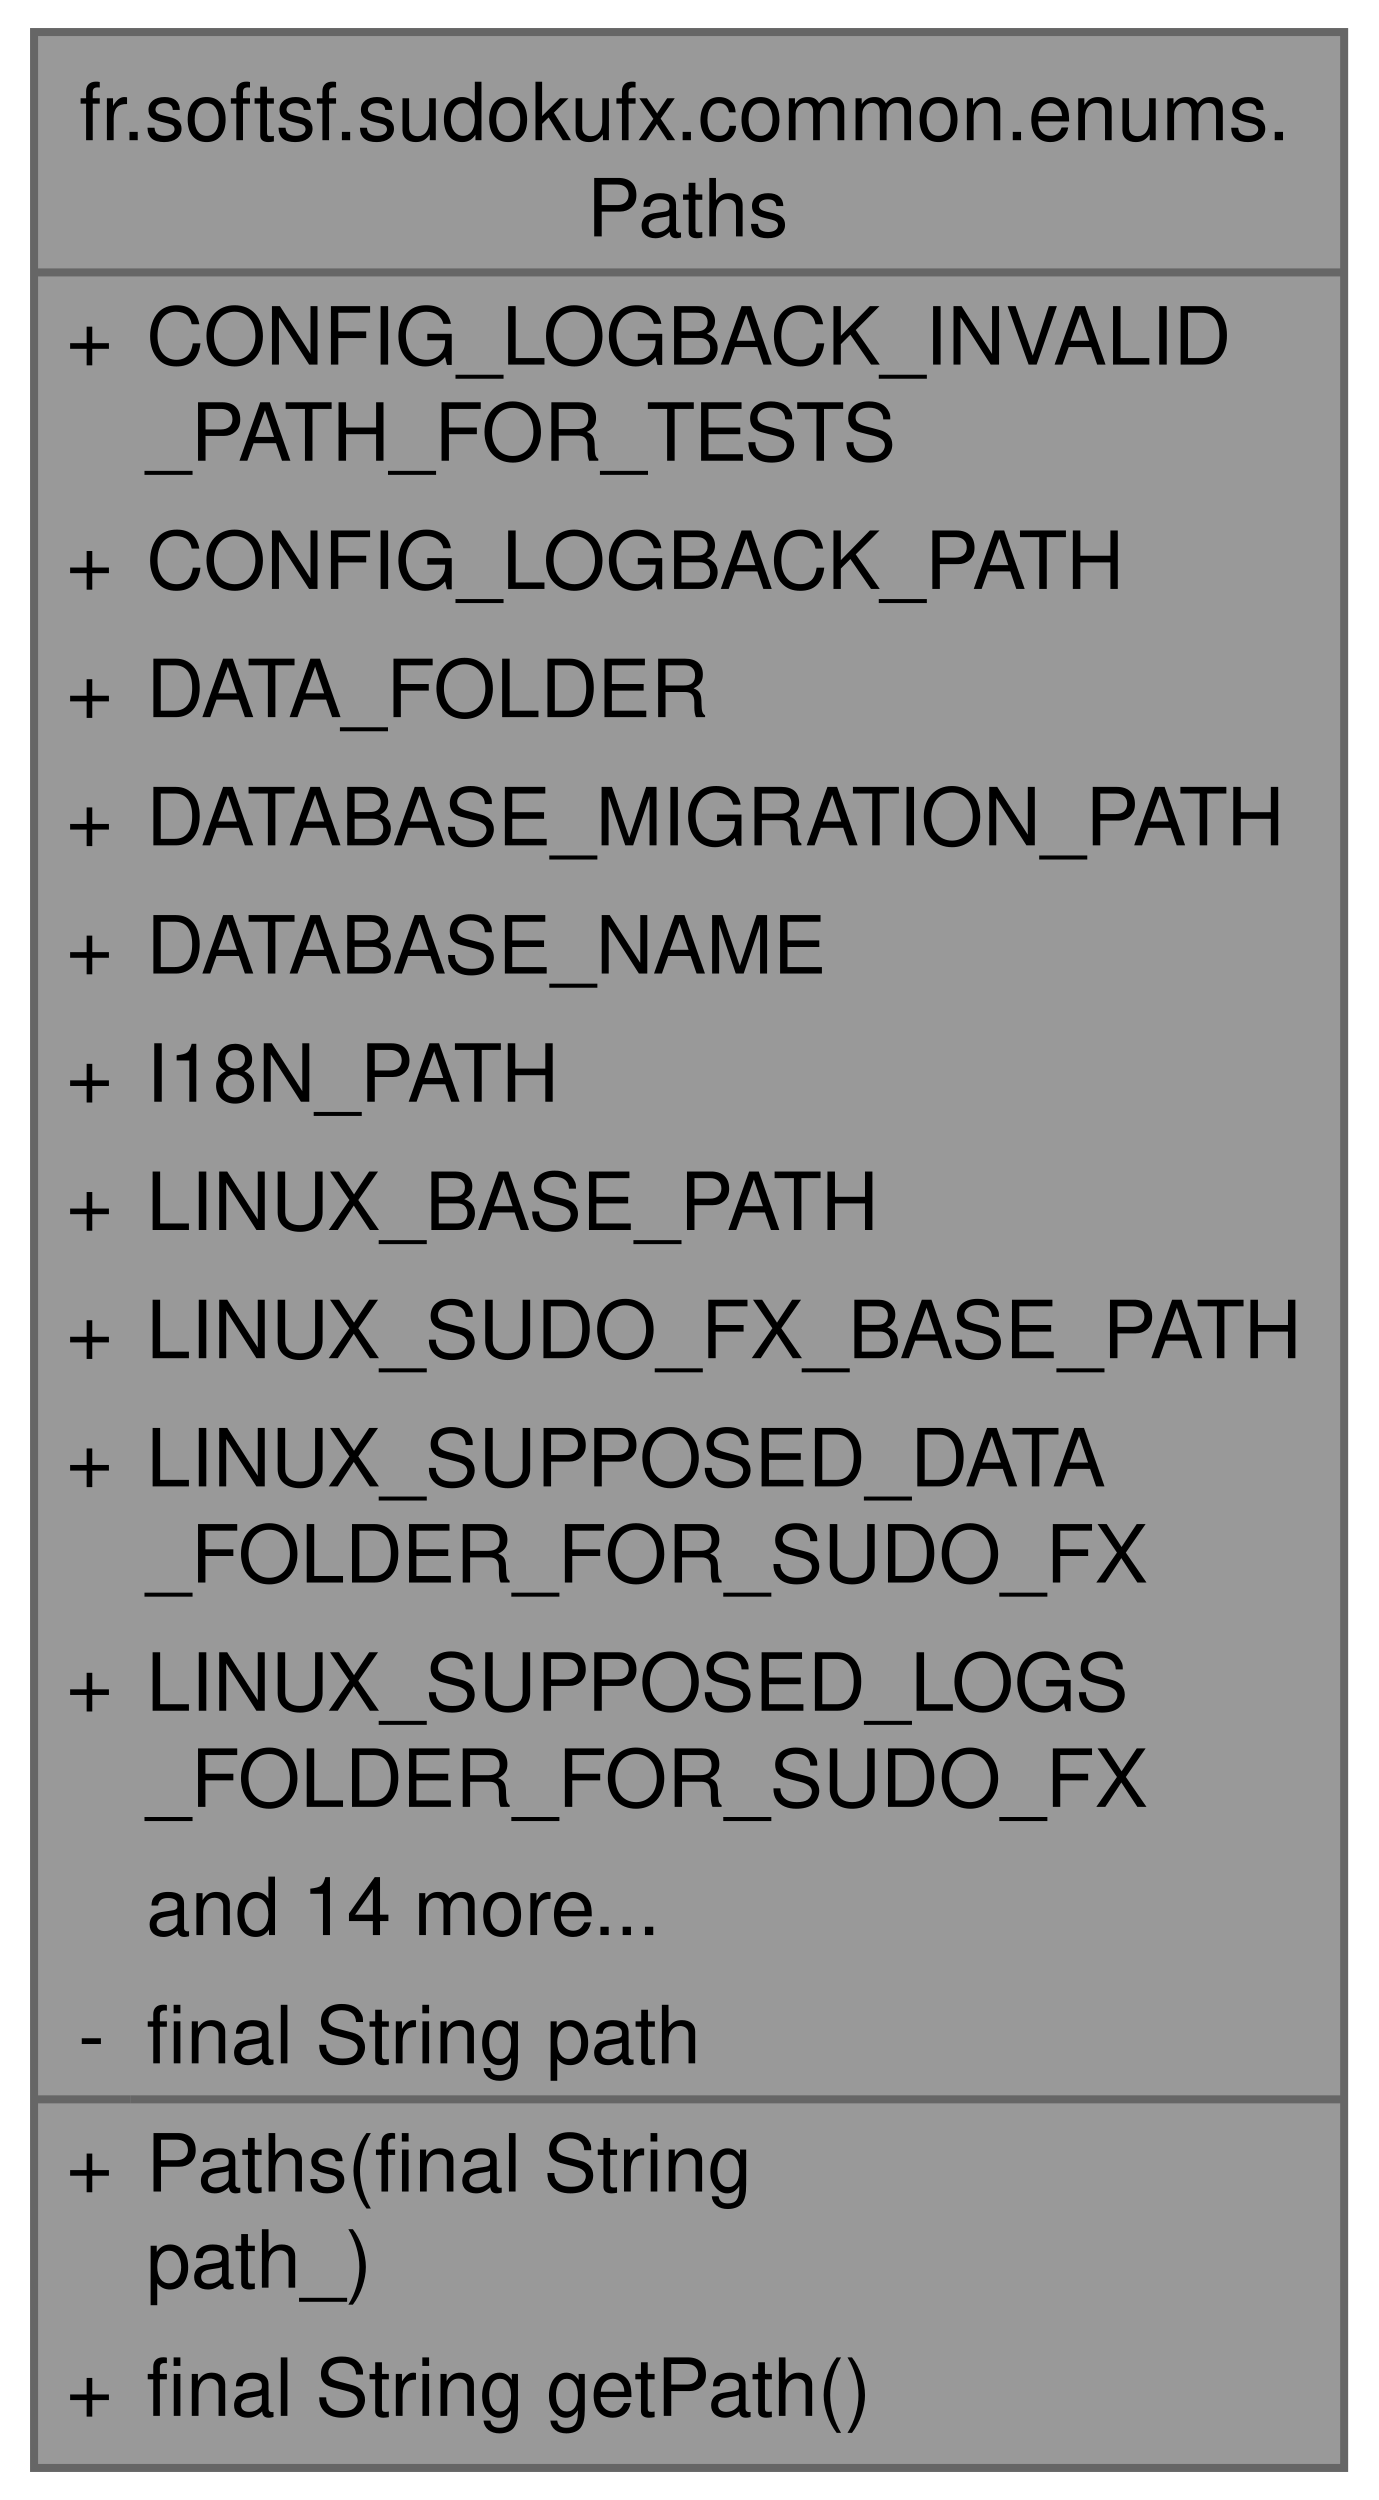
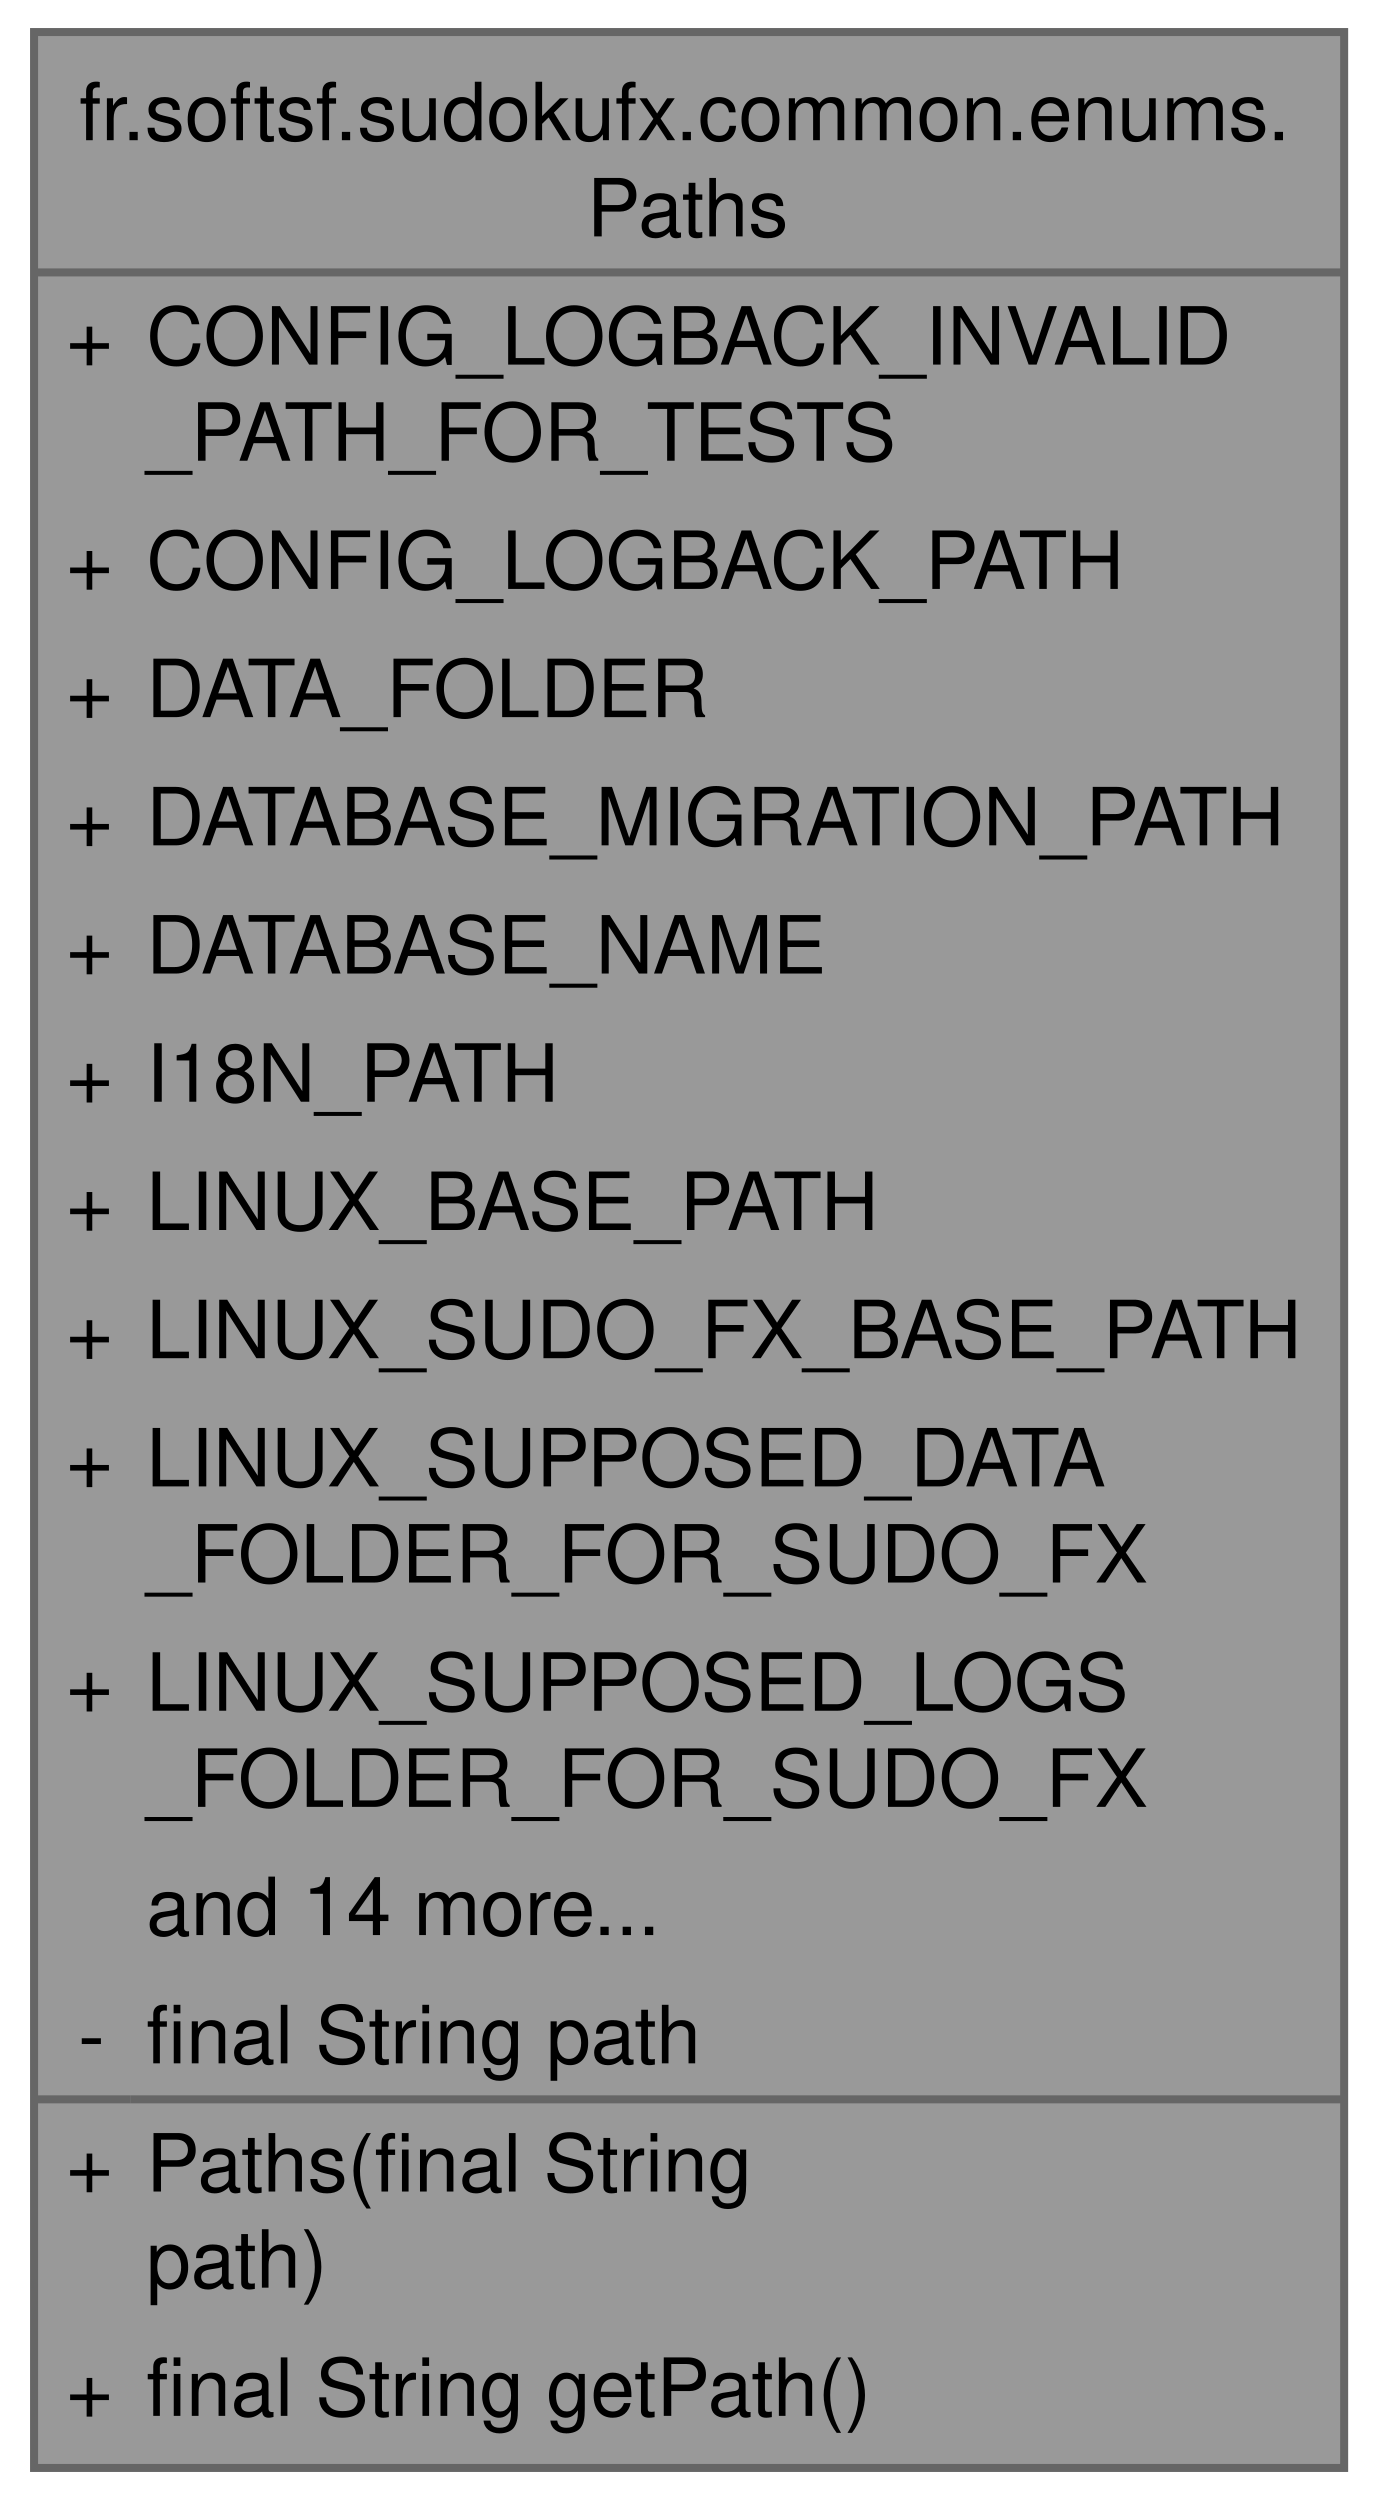
<svg xmlns="http://www.w3.org/2000/svg" xmlns:xlink="http://www.w3.org/1999/xlink" width="172pt" height="312pt" viewBox="0.00 0.00 171.50 312.00">
  <g id="graph0" class="graph" transform="scale(1 1) rotate(0) translate(4 308)">
    <g id="Node000001" class="node">
      <g id="a_Node000001">
        <a xlink:title="Utility enum for various application-specific paths.">
          <polygon fill="#999999" stroke="none" points="163.5,-304 0,-304 0,0 163.5,0 163.5,-304" />
          <text text-anchor="start" x="5.62" y="-290.5" font-family="Helvetica,sans-Serif" font-size="10.00">fr.softsf.sudokufx.common.enums.</text>
          <text text-anchor="start" x="69" y="-278.5" font-family="Helvetica,sans-Serif" font-size="10.00">Paths</text>
          <text text-anchor="start" x="4" y="-262.5" font-family="Helvetica,sans-Serif" font-size="10.00">+</text>
          <text text-anchor="start" x="14" y="-262.5" font-family="Helvetica,sans-Serif" font-size="10.00">CONFIG_LOGBACK_INVALID</text>
          <text text-anchor="start" x="14" y="-250.5" font-family="Helvetica,sans-Serif" font-size="10.00">_PATH_FOR_TESTS</text>
          <text text-anchor="start" x="4" y="-234.5" font-family="Helvetica,sans-Serif" font-size="10.00">+</text>
          <text text-anchor="start" x="14" y="-234.5" font-family="Helvetica,sans-Serif" font-size="10.00">CONFIG_LOGBACK_PATH</text>
          <text text-anchor="start" x="4" y="-218.5" font-family="Helvetica,sans-Serif" font-size="10.00">+</text>
          <text text-anchor="start" x="14" y="-218.5" font-family="Helvetica,sans-Serif" font-size="10.00">DATA_FOLDER</text>
          <text text-anchor="start" x="4" y="-202.5" font-family="Helvetica,sans-Serif" font-size="10.00">+</text>
          <text text-anchor="start" x="14" y="-202.5" font-family="Helvetica,sans-Serif" font-size="10.00">DATABASE_MIGRATION_PATH</text>
          <text text-anchor="start" x="4" y="-186.5" font-family="Helvetica,sans-Serif" font-size="10.00">+</text>
          <text text-anchor="start" x="14" y="-186.5" font-family="Helvetica,sans-Serif" font-size="10.00">DATABASE_NAME</text>
          <text text-anchor="start" x="4" y="-170.5" font-family="Helvetica,sans-Serif" font-size="10.00">+</text>
          <text text-anchor="start" x="14" y="-170.5" font-family="Helvetica,sans-Serif" font-size="10.00">I18N_PATH</text>
          <text text-anchor="start" x="4" y="-154.5" font-family="Helvetica,sans-Serif" font-size="10.00">+</text>
          <text text-anchor="start" x="14" y="-154.5" font-family="Helvetica,sans-Serif" font-size="10.00">LINUX_BASE_PATH</text>
          <text text-anchor="start" x="4" y="-138.5" font-family="Helvetica,sans-Serif" font-size="10.00">+</text>
          <text text-anchor="start" x="14" y="-138.5" font-family="Helvetica,sans-Serif" font-size="10.00">LINUX_SUDO_FX_BASE_PATH</text>
          <text text-anchor="start" x="4" y="-122.5" font-family="Helvetica,sans-Serif" font-size="10.00">+</text>
          <text text-anchor="start" x="14" y="-122.5" font-family="Helvetica,sans-Serif" font-size="10.00">LINUX_SUPPOSED_DATA</text>
          <text text-anchor="start" x="14" y="-110.5" font-family="Helvetica,sans-Serif" font-size="10.00">_FOLDER_FOR_SUDO_FX</text>
          <text text-anchor="start" x="4" y="-94.5" font-family="Helvetica,sans-Serif" font-size="10.00">+</text>
          <text text-anchor="start" x="14" y="-94.5" font-family="Helvetica,sans-Serif" font-size="10.00">LINUX_SUPPOSED_LOGS</text>
          <text text-anchor="start" x="14" y="-82.5" font-family="Helvetica,sans-Serif" font-size="10.00">_FOLDER_FOR_SUDO_FX</text>
          <text text-anchor="start" x="14" y="-66.5" font-family="Helvetica,sans-Serif" font-size="10.00">and 14 more...</text>
          <text text-anchor="start" x="5.5" y="-50.5" font-family="Helvetica,sans-Serif" font-size="10.00">-</text>
          <text text-anchor="start" x="14" y="-50.5" font-family="Helvetica,sans-Serif" font-size="10.00">final String path</text>
          <text text-anchor="start" x="4" y="-34.5" font-family="Helvetica,sans-Serif" font-size="10.00">+</text>
          <text text-anchor="start" x="14" y="-34.5" font-family="Helvetica,sans-Serif" font-size="10.00">Paths(final String</text>
-           <text text-anchor="start" x="14" y="-22.5" font-family="Helvetica,sans-Serif" font-size="10.00"> path_)</text>
+           <text text-anchor="start" x="14" y="-22.5" font-family="Helvetica,sans-Serif" font-size="10.00"> path)</text>
          <text text-anchor="start" x="4" y="-6.5" font-family="Helvetica,sans-Serif" font-size="10.00">+</text>
          <text text-anchor="start" x="14" y="-6.5" font-family="Helvetica,sans-Serif" font-size="10.00">final String getPath()</text>
          <polygon fill="#666666" stroke="#666666" points="0,-274 0,-274 163.5,-274 163.5,-274 0,-274" />
          <polygon fill="#666666" stroke="#666666" points="0,-46 0,-46 12,-46 12,-46 0,-46" />
          <polygon fill="#666666" stroke="#666666" points="12,-46 12,-46 163.5,-46 163.5,-46 12,-46" />
          <polygon fill="none" stroke="#666666" points="0,0 0,-304 163.5,-304 163.5,0 0,0" />
        </a>
      </g>
    </g>
  </g>
</svg>
